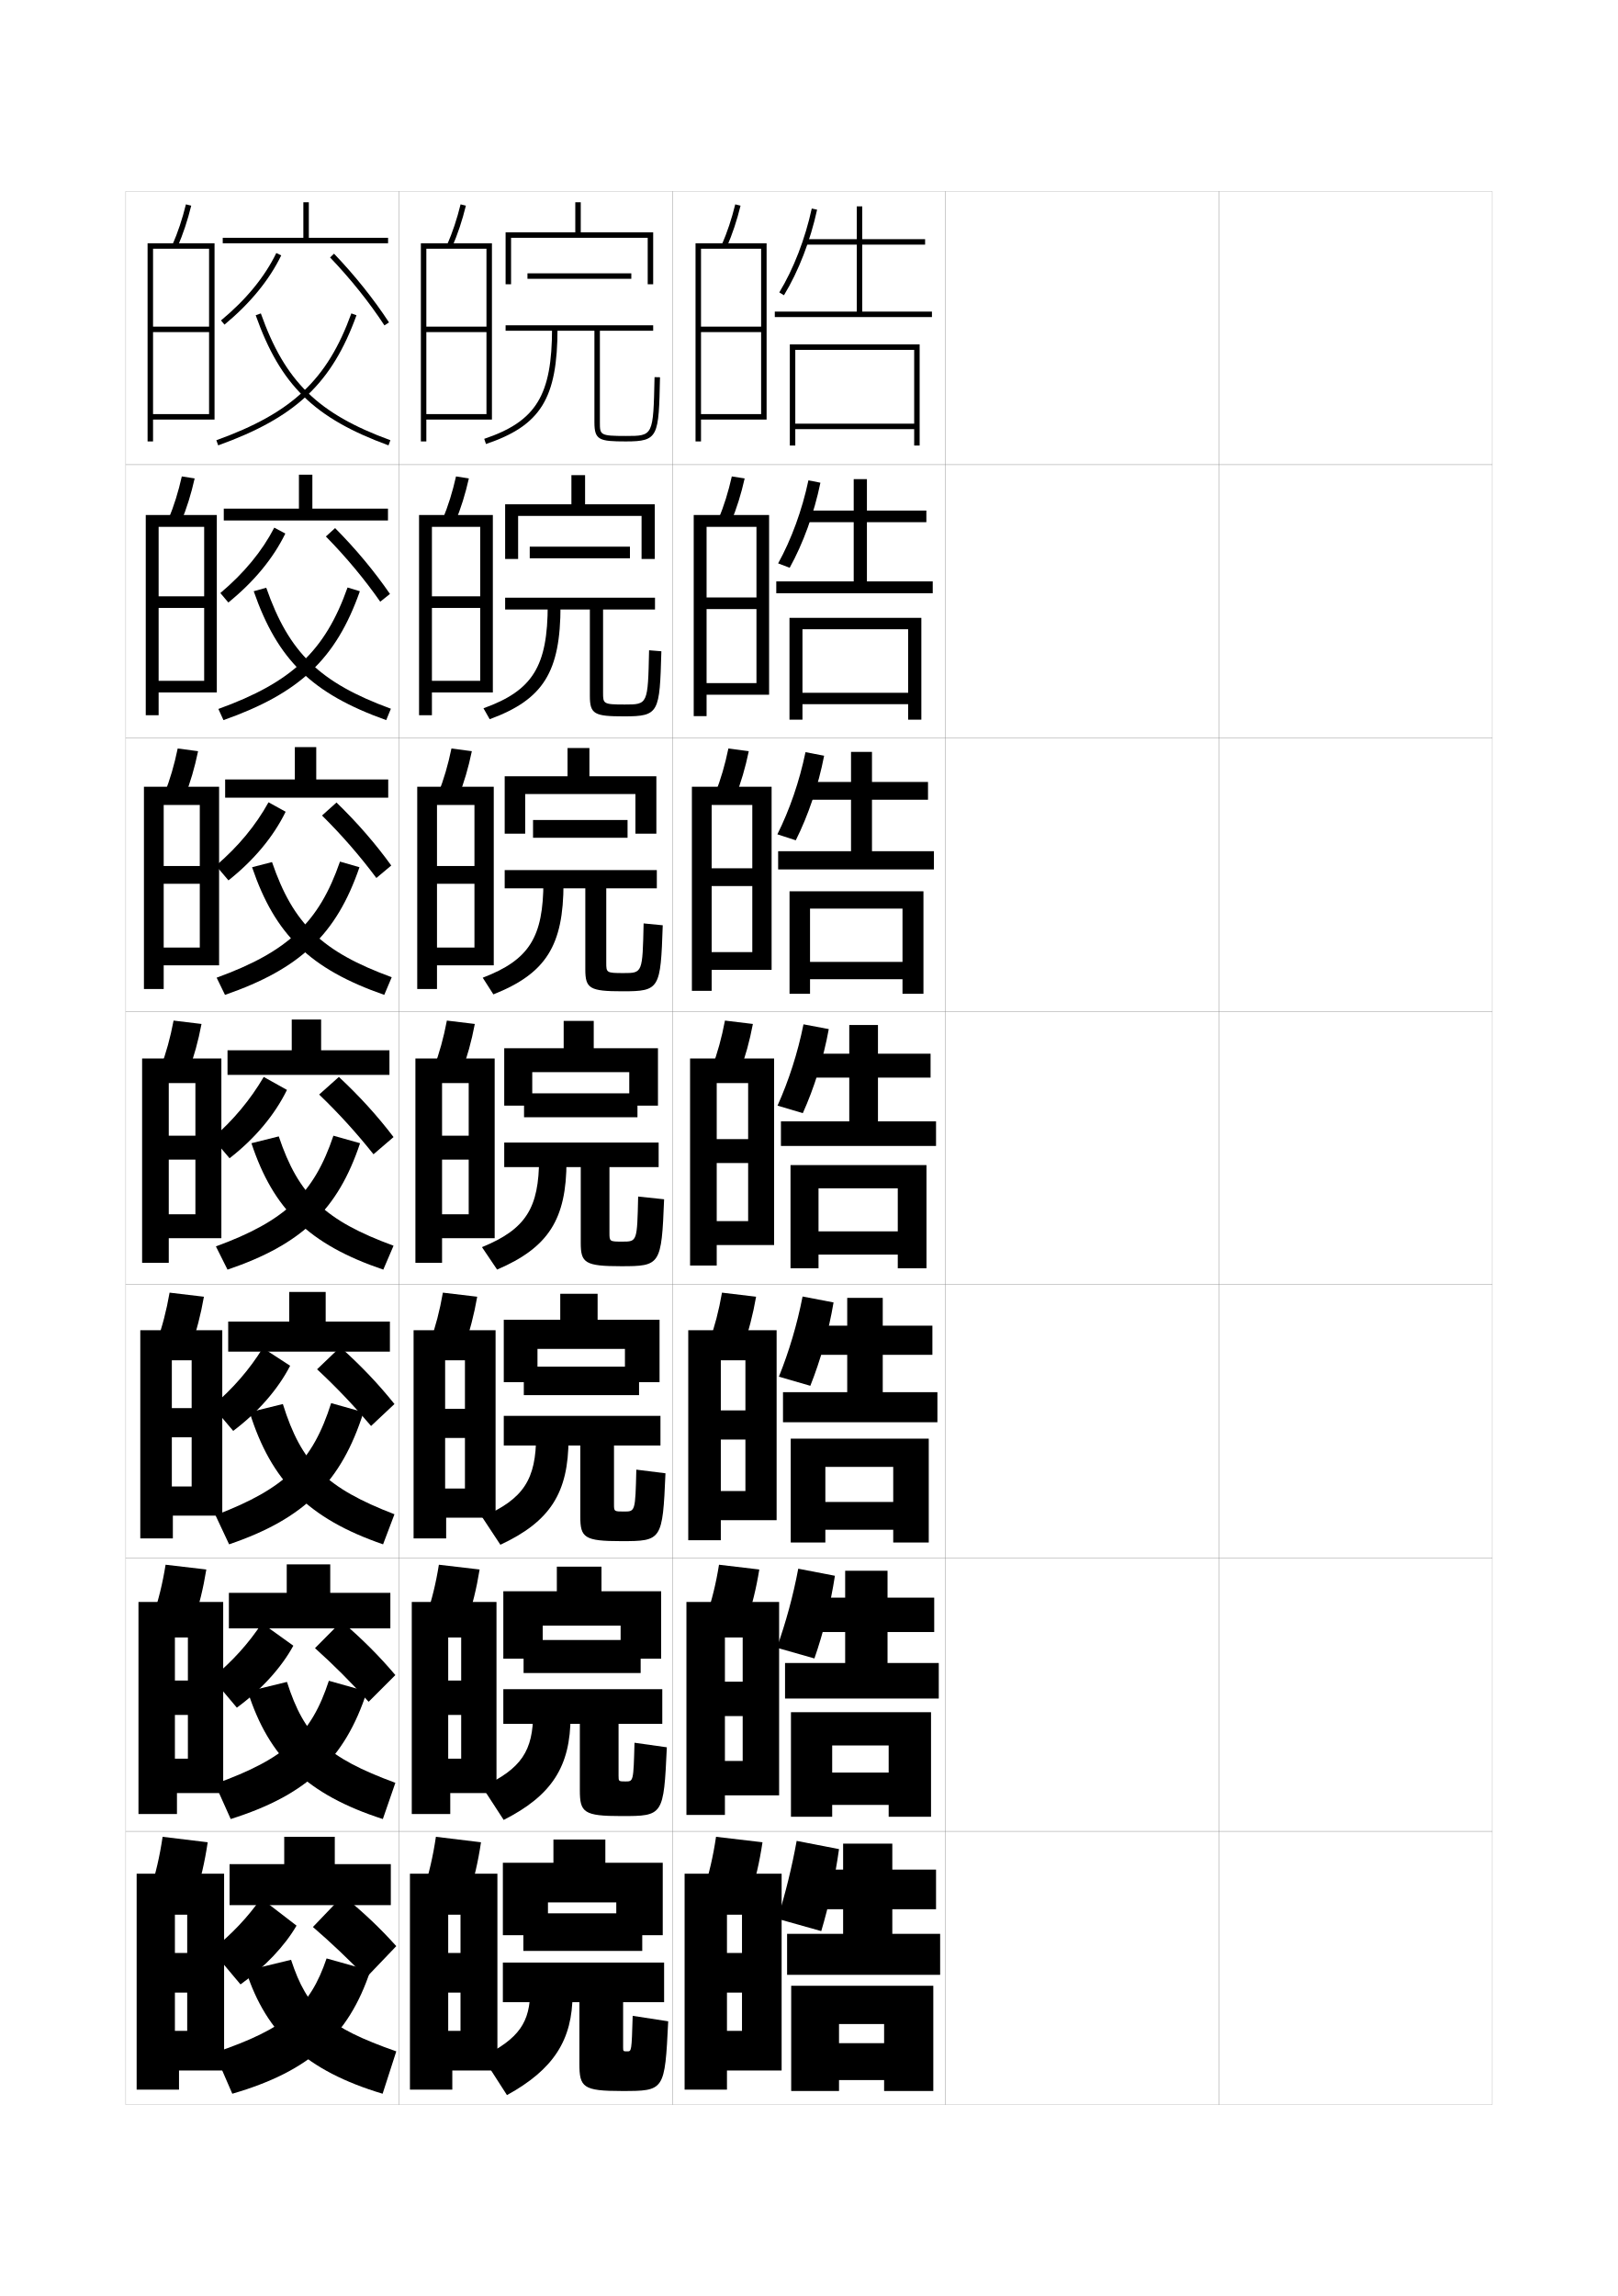
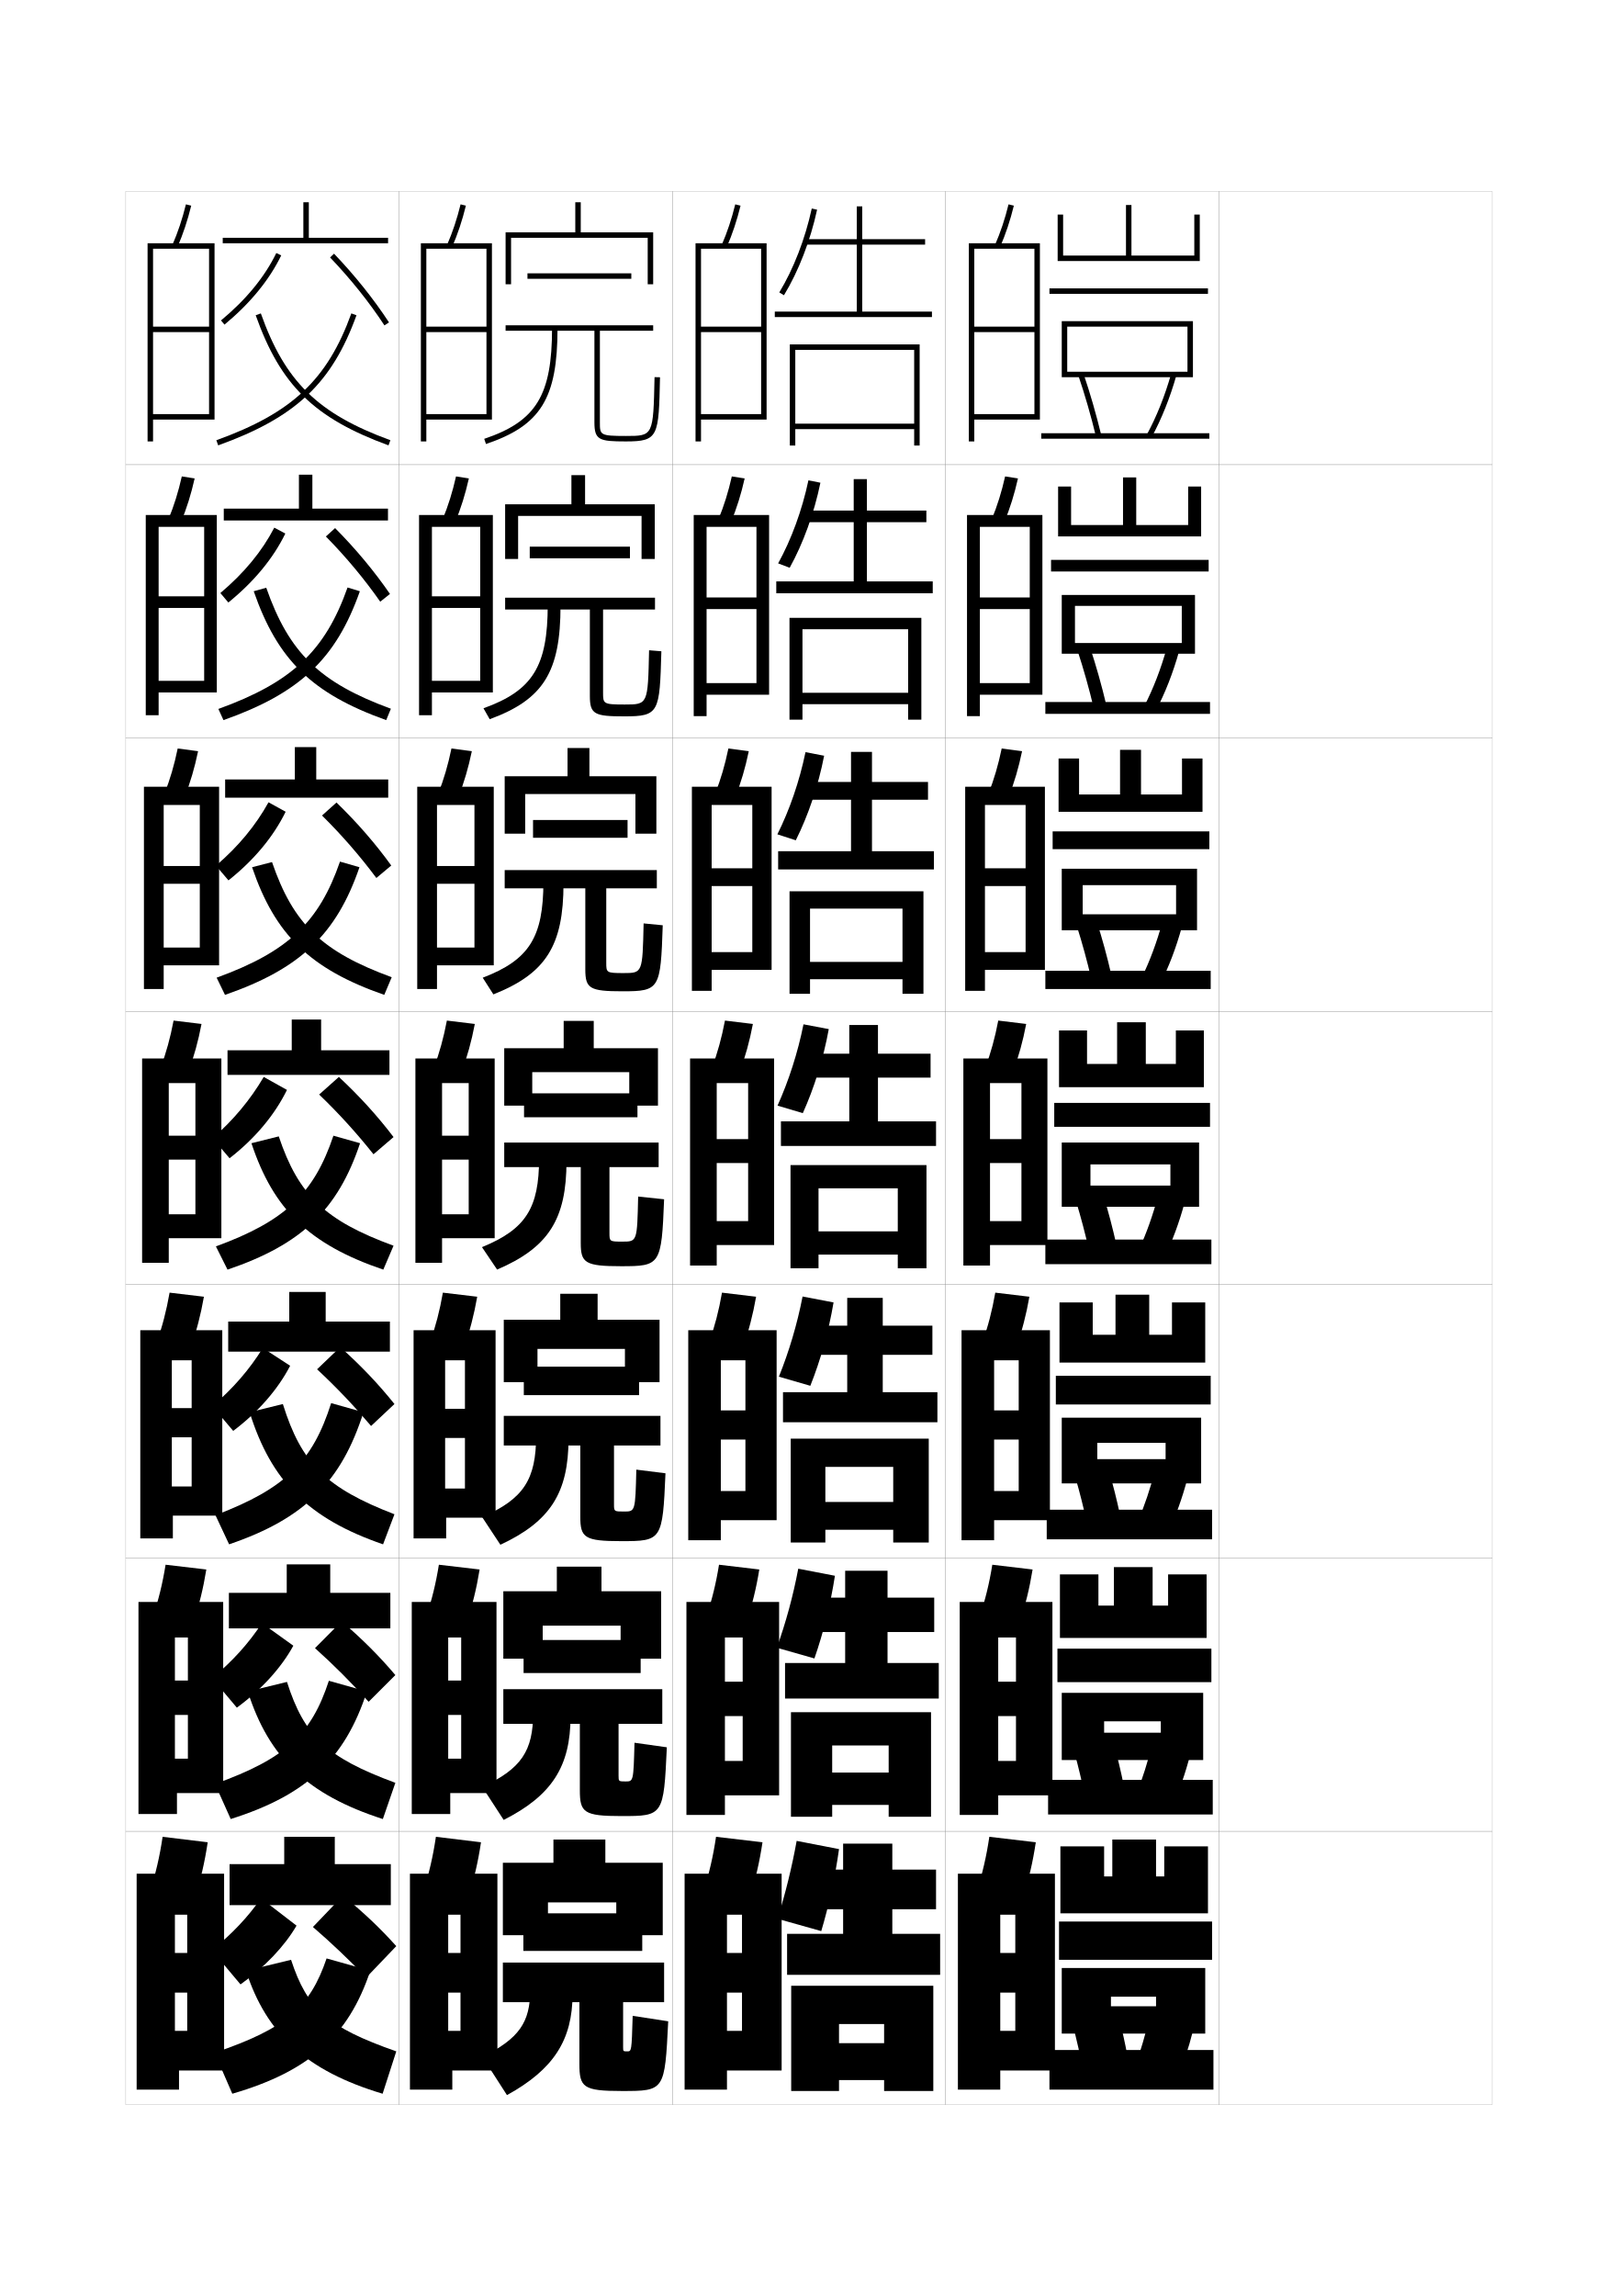
<svg xmlns="http://www.w3.org/2000/svg" version="1.1" id="glyphs" x="0px" y="0px" width="592px" height="840px" viewBox="0 0 592 840" enable-background="new 0 0 592 840" xml:space="preserve">
  <g>
    <rect x="46" y="70" fill="none" stroke="#999999" stroke-width="0.1" width="100" height="100" />
    <rect x="46" y="170" fill="none" stroke="#999999" stroke-width="0.1" width="100" height="100" />
    <rect x="46" y="270" fill="none" stroke="#999999" stroke-width="0.1" width="100" height="100" />
    <rect x="46" y="370" fill="none" stroke="#999999" stroke-width="0.1" width="100" height="100" />
    <rect x="46" y="470" fill="none" stroke="#999999" stroke-width="0.1" width="100" height="100" />
    <rect x="46" y="570" fill="none" stroke="#999999" stroke-width="0.1" width="100" height="100" />
    <rect x="46" y="670" fill="none" stroke="#999999" stroke-width="0.1" width="100" height="100" />
    <rect x="146" y="70" fill="none" stroke="#999999" stroke-width="0.1" width="100" height="100" />
    <rect x="146" y="170" fill="none" stroke="#999999" stroke-width="0.1" width="100" height="100" />
    <rect x="146" y="270" fill="none" stroke="#999999" stroke-width="0.1" width="100" height="100" />
    <rect x="146" y="370" fill="none" stroke="#999999" stroke-width="0.1" width="100" height="100" />
    <rect x="146" y="470" fill="none" stroke="#999999" stroke-width="0.1" width="100" height="100" />
    <rect x="146" y="570" fill="none" stroke="#999999" stroke-width="0.1" width="100" height="100" />
    <rect x="146" y="670" fill="none" stroke="#999999" stroke-width="0.1" width="100" height="100" />
    <rect x="246" y="70" fill="none" stroke="#999999" stroke-width="0.1" width="100" height="100" />
    <rect x="246" y="170" fill="none" stroke="#999999" stroke-width="0.1" width="100" height="100" />
    <rect x="246" y="270" fill="none" stroke="#999999" stroke-width="0.1" width="100" height="100" />
    <rect x="246" y="370" fill="none" stroke="#999999" stroke-width="0.1" width="100" height="100" />
    <rect x="246" y="470" fill="none" stroke="#999999" stroke-width="0.1" width="100" height="100" />
    <rect x="246" y="570" fill="none" stroke="#999999" stroke-width="0.1" width="100" height="100" />
    <rect x="246" y="670" fill="none" stroke="#999999" stroke-width="0.1" width="100" height="100" />
    <rect x="346" y="70" fill="none" stroke="#999999" stroke-width="0.1" width="100" height="100" />
    <rect x="346" y="170" fill="none" stroke="#999999" stroke-width="0.1" width="100" height="100" />
    <rect x="346" y="270" fill="none" stroke="#999999" stroke-width="0.1" width="100" height="100" />
    <rect x="346" y="370" fill="none" stroke="#999999" stroke-width="0.1" width="100" height="100" />
    <rect x="346" y="470" fill="none" stroke="#999999" stroke-width="0.1" width="100" height="100" />
    <rect x="346" y="570" fill="none" stroke="#999999" stroke-width="0.1" width="100" height="100" />
    <rect x="346" y="670" fill="none" stroke="#999999" stroke-width="0.1" width="100" height="100" />
    <rect x="446" y="70" fill="none" stroke="#999999" stroke-width="0.1" width="100" height="100" />
    <rect x="446" y="170" fill="none" stroke="#999999" stroke-width="0.1" width="100" height="100" />
    <rect x="446" y="270" fill="none" stroke="#999999" stroke-width="0.1" width="100" height="100" />
    <rect x="446" y="370" fill="none" stroke="#999999" stroke-width="0.1" width="100" height="100" />
    <rect x="446" y="470" fill="none" stroke="#999999" stroke-width="0.1" width="100" height="100" />
    <rect x="446" y="570" fill="none" stroke="#999999" stroke-width="0.1" width="100" height="100" />
    <rect x="446" y="670" fill="none" stroke="#999999" stroke-width="0.1" width="100" height="100" />
  </g>
  <g>
    <path d="M264.083,89.601l1.834,0.799c2.058-4.727,3.711-9.686,5.054-15.161   l-1.941-0.477C267.713,80.126,266.095,84.979,264.083,89.601z" />
    <polygon points="256.5,151.5 256.5,153.5 280.5,153.5 280.5,89 254.5,89 254.5,161.5 256.5,161.5 256.5,91 278.5,91 278.5,119.5    256.5,119.5 256.5,121.5 278.5,121.5 278.5,151.5  " />
  </g>
  <g>
    <g>
      <path d="M267.514,190.916c2.036-4.923,3.661-10.105,4.961-15.884l-4.702-0.731    c-1.276,5.687-2.874,10.781-4.872,15.616L267.514,190.916z" />
      <polygon points="281.416,254.167 281.416,188.416 253.833,188.416 253.833,262 258.541,262     258.541,192.75 276.792,192.75 276.792,218.583 258.541,218.583 258.541,222.833     276.792,222.833 276.792,249.917 258.541,249.917 258.541,254.167   " />
    </g>
    <g>
      <path d="M269.111,291.433c2.016-5.12,3.611-10.525,4.869-16.607l-7.461-0.984    c-1.236,6.008-2.812,11.343-4.798,16.393L269.111,291.433z" />
      <polygon points="282.333,354.833 282.333,287.833 253.167,287.833 253.167,362.5 260.396,362.5     260.396,294.5 275.271,294.5 275.271,317.667 260.396,317.667 260.396,324.167     275.271,324.167 275.271,348.333 260.396,348.333 260.396,354.833   " />
    </g>
    <g>
      <path d="M270.709,391.949c1.994-5.316,3.561-10.945,4.776-17.33l-10.221-1.238    c-1.196,6.33-2.751,11.905-4.724,17.17L270.709,391.949z" />
      <polygon points="283.25,455.5 283.25,387.25 252.5,387.25 252.5,463 262.25,463 262.25,396.25 273.75,396.25 273.75,416.75     262.25,416.75 262.25,425.5 273.75,425.5 273.75,446.75 262.25,446.75 262.25,455.5   " />
    </g>
    <g>
      <path d="M271.973,492.467c1.974-5.514,3.511-11.365,4.685-18.055l-12.48-1.492    c-1.156,6.652-2.69,12.469-4.649,17.947L271.973,492.467z" />
      <polygon points="284.167,556.166 284.167,486.666 251.833,486.666 251.833,563.5 263.75,563.5     263.75,497.666 272.75,497.666 272.75,516 263.75,516 263.75,526.666 272.75,526.666 272.75,545.5 263.75,545.5     263.75,556.166   " />
    </g>
    <g>
      <path d="M273.236,592.983c1.953-5.711,3.462-11.785,4.592-18.777l-14.74-1.746    c-1.116,6.975-2.629,13.03-4.575,18.724L273.236,592.983z" />
      <polygon points="285.083,656.833 285.083,586.083 251.167,586.083 251.167,664 265.25,664     265.25,599.083 271.75,599.083 271.75,615.25 265.25,615.25 265.25,627.833 271.75,627.833 271.75,644.25     265.25,644.25 265.25,656.833   " />
    </g>
  </g>
  <g>
    <path d="M274.5,693.5c1.933-5.907,3.412-12.205,4.5-19.5l-17-2c-1.075,7.297-2.567,13.593-4.5,19.5   L274.5,693.5z" />
    <polygon points="286,757.5 286,685.5 250.5,685.5 250.5,764.5 266,764.5 266,700.5 271.5,700.5 271.5,714.5 266,714.5 266,729    271.5,729 271.5,743 266,743 266,757.5  " />
  </g>
  <g>
+     <path d="M364.083,89.601l1.834,0.799c2.058-4.727,3.711-9.686,5.054-15.161   l-1.941-0.477C367.713,80.126,366.095,84.979,364.083,89.601z" />
+     <polygon points="356.5,151.5 356.5,153.5 380.5,153.5 380.5,89 354.5,89 354.5,161.5 356.5,161.5 356.5,91 378.5,91 378.5,119.5    356.5,119.5 356.5,121.5 378.5,121.5 378.5,151.5  " />
+   </g>
+   <g>
+     <g>
+       <path d="M367.514,190.916c2.037-4.923,3.661-10.105,4.962-15.884l-4.702-0.731    c-1.275,5.687-2.873,10.781-4.871,15.616L367.514,190.916z" />
+       <polygon points="381.416,254.167 381.416,188.416 353.833,188.416 353.833,262 358.541,262     358.541,192.75 376.791,192.75 376.791,218.583 358.541,218.583 358.541,222.833     376.791,222.833 376.791,249.917 358.541,249.917 358.541,254.167   " />
+     </g>
+     <g>
+       <path d="M369.111,291.433c2.016-5.12,3.611-10.525,4.869-16.607l-7.461-0.984    c-1.236,6.008-2.812,11.343-4.798,16.393L369.111,291.433z" />
+       <polygon points="382.333,354.833 382.333,287.833 353.166,287.833 353.166,362.5 360.396,362.5     360.396,294.5 375.271,294.5 375.271,317.667 360.396,317.667 360.396,324.167     375.271,324.167 375.271,348.333 360.396,348.333 360.396,354.833   " />
+     </g>
+     <g>
+       <path d="M370.709,391.949c1.994-5.316,3.561-10.945,4.776-17.33l-10.221-1.238    c-1.196,6.33-2.751,11.905-4.724,17.17L370.709,391.949z" />
+       <polygon points="383.25,455.5 383.25,387.25 352.5,387.25 352.5,463 362.25,463 362.25,396.25 373.75,396.25 373.75,416.75     362.25,416.75 362.25,425.5 373.75,425.5 373.75,446.75 362.25,446.75 362.25,455.5   " />
+     </g>
+     <g>
+       <path d="M371.973,492.467c1.974-5.514,3.512-11.365,4.684-18.055l-12.48-1.492    c-1.155,6.652-2.689,12.469-4.648,17.947L371.973,492.467z" />
+       <polygon points="384.167,556.166 384.167,486.666 351.833,486.666 351.833,563.5 363.75,563.5     363.75,497.666 372.75,497.666 372.75,516 363.75,516 363.75,526.666 372.75,526.666 372.75,545.5 363.75,545.5     363.75,556.166   " />
+     </g>
+     <g>
+       <path d="M373.236,592.983c1.953-5.711,3.462-11.785,4.592-18.777l-14.74-1.746    c-1.115,6.975-2.629,13.03-4.574,18.724L373.236,592.983z" />
+       <polygon points="385.084,656.833 385.084,586.083 351.166,586.083 351.166,664 365.25,664     365.25,599.083 371.75,599.083 371.75,615.25 365.25,615.25 365.25,627.833 371.75,627.833 371.75,644.25     365.25,644.25 365.25,656.833   " />
+     </g>
+   </g>
+   <g>
+     <path d="M374.5,693.5c1.933-5.907,3.412-12.205,4.5-19.5l-17-2c-1.075,7.297-2.567,13.593-4.5,19.5   L374.5,693.5z" />
+     <polygon points="386,757.5 386,685.5 350.5,685.5 350.5,764.5 366,764.5 366,700.5 371.5,700.5 371.5,714.5 366,714.5 366,729    371.5,729 371.5,743 366,743 366,757.5  " />
+   </g>
+   <g>
    <path d="M307,676.5c-1.422,10.202-3.693,20.604-6.5,30l-16-4.5c2.915-9.367,5.244-18.783,7-28.5   L307,676.5z" />
    <polygon points="344,722.5 344,707.5 326.5,707.5 326.5,698.5 342.5,698.5 342.5,684 326.5,684 326.5,674.5 308.5,674.5 308.5,684    297,684 297,698.5 308.5,698.5 308.5,707.5 288,707.5 288,722.5  " />
    <polygon points="307,740.5 323.5,740.5 323.5,747.5 307,747.5 307,761 323.5,761 323.5,765 341.5,765 341.5,726.5 289.5,726.5    289.5,765 307,765  " />
  </g>
  <g>
    <path d="M305.5,576.5c-1.598,10.399-4.261,20.958-7.5,30.25l-13.75-3.917   c3.295-9.245,5.965-18.956,7.833-28.916L305.5,576.5z" />
    <polygon points="324.75,608.416 324.75,597.083 341.833,597.083 341.833,584.5 324.75,584.5    324.75,574.666 309.25,574.666 309.25,584.5 296.583,584.5 296.583,597.083 309.25,597.083    309.25,608.416 287.25,608.416 287.25,621.416 343.5,621.416 343.5,608.416  " />
    <polygon points="325.166,648.5 304.5,648.5 304.5,660.333 325.166,660.333 325.166,664.667    340.666,664.667 340.666,626.416 289.416,626.416 289.416,664.667 304.5,664.667    304.5,638.583 325.166,638.583  " />
  </g>
  <g>
    <path d="M305,476.5c-1.773,10.598-4.828,21.312-8.5,30.5l-11.5-3.333   c3.676-9.123,6.686-19.13,8.667-29.334L305,476.5z" />
    <polygon points="323,509.333 323,495.667 341.166,495.667 341.166,485 323,485 323,474.833    310,474.833 310,485 296.167,485 296.167,495.667 310,495.667 310,509.333 286.5,509.333    286.5,520.333 343,520.333 343,509.333  " />
    <polygon points="326.834,549.5 302,549.5 302,559.667 326.834,559.667 326.834,564.333    339.834,564.333 339.834,526.333 289.333,526.333 289.333,564.333 302,564.333    302,536.667 326.834,536.667  " />
  </g>
  <g>
    <g>
      <path d="M285.145,106.981l1.711,1.037c5.34-8.802,9.645-19.919,12.121-31.306    l-1.953-0.426C294.592,87.463,290.373,98.363,285.145,106.981z" />
      <polygon points="315.5,114 315.5,89.5 338.5,89.5 338.5,87.5 315.5,87.5 315.5,75.5 313.5,75.5 313.5,87.5 294.5,87.5 294.5,89.5     313.5,89.5 313.5,114 283.5,114 283.5,116 341,116 341,114   " />
      <polygon points="334.5,155 291,155 291,157 334.5,157 334.5,163 336.5,163 336.5,126 289,126 289,163 291,163 291,128 334.5,128       " />
    </g>
    <g>
      <path d="M300.193,176.6c-2.301,11.189-6.32,22.225-11.248,31.121l-4.224-1.608    c4.837-8.746,8.767-19.447,11.085-30.38L300.193,176.6z" />
      <polygon points="317.209,212.708 317.209,191.042 338.959,191.042 338.959,186.792     317.209,186.792 317.209,175.292 312.375,175.292 312.375,186.792 294.708,186.792     294.708,191.042 312.375,191.042 312.375,212.708 284.042,212.708 284.042,217.042     341.292,217.042 341.292,212.708   " />
      <polygon points="332.291,253.458 293.625,253.458 293.625,257.625 332.291,257.625 332.291,263.292     337.125,263.292 337.125,226.042 288.875,226.042 288.875,263.292 293.625,263.292 293.625,230.208     332.291,230.208   " />
    </g>
    <g>
      <path d="M301.552,276.488c-2.126,10.992-5.857,21.945-10.374,30.935l-6.737-2.179    c4.447-8.873,8.087-19.375,10.293-30.065L301.552,276.488z" />
      <polygon points="319.06,311.417 319.06,292.583 339.559,292.583 339.559,286.083     319.06,286.083 319.06,275.083 311.393,275.083 311.393,286.083 295.06,286.083     295.06,292.583 311.393,292.583 311.393,311.417 284.726,311.417 284.726,318.083     341.727,318.083 341.727,311.417   " />
      <polygon points="330.227,351.917 296.393,351.917 296.393,358.25 330.227,358.25     330.227,363.583 337.893,363.583 337.893,326.083 288.893,326.083 288.893,363.583     296.393,363.583 296.393,332.417 330.227,332.417   " />
    </g>
    <g>
      <path d="M303.25,376.5c-1.949,10.795-5.395,21.666-9.5,30.75l-9.25-2.75    c4.057-9,7.406-19.303,9.5-29.75L303.25,376.5z" />
      <polygon points="321.25,410.25 321.25,394.25 340.5,394.25 340.5,385.5 321.25,385.5 321.25,375 310.75,375 310.75,385.5     295.75,385.5 295.75,394.25 310.75,394.25 310.75,410.25 285.75,410.25 285.75,419.25 342.5,419.25 342.5,410.25   " />
      <polygon points="328.5,450.5 299.5,450.5 299.5,459 328.5,459 328.5,464 339,464 339,426.25 289.25,426.25 289.25,464 299.5,464     299.5,434.75 328.5,434.75   " />
    </g>
  </g>
  <g>
    <polygon points="212.5,85 212.5,74 210.5,74 210.5,85 185,85 185,104 187,104 187,87 237,87 237,104 239,104 239,85  " />
    <rect x="193" y="100" width="38" height="2" />
    <path d="M239.5,137.979C239.036,159.5,239.036,159.5,229,159.5c-9.5,0-9.5-0.378-9.5-5V121H239v-2h-54v2h32.5v33.5   c0,6.481,1.737,7,11.5,7c11.993,0,12.031-1.773,12.5-23.479L239.5,137.979z" />
    <path d="M177.82,162.447l-0.641-1.895C196.201,154.125,202,144.649,202,120h2   C204,145.749,197.883,155.667,177.82,162.447z" />
  </g>
  <g>
    <polygon points="214.083,184.5 214.083,173.833 209.083,173.833 209.083,184.5 184.833,184.5    184.833,204.499 189.583,204.499 189.583,188.75 234.75,188.75 234.75,204.499 239.583,204.499    239.583,184.5  " />
    <rect x="193.833" y="200" width="36.667" height="4.25" />
    <path d="M237.5,237.905c-0.43,19.839-0.437,19.844-8.917,19.844   c-7.907,0-7.917-0.265-7.917-4.417V223h19v-4.334h-54.833V223h31v31.583   c0,6.744,1.671,7.5,12.583,7.5c12.793,0,12.957-1.311,13.583-23.815L237.5,237.905z" />
    <path d="M200.417,221.25l4.679,0.333c0,24.275-6.273,34.333-25.918,41.541L176.905,259.125   C194.935,252.65,200.417,243.763,200.417,221.25z" />
  </g>
  <g>
    <polygon points="215.667,284 215.667,273.667 207.667,273.667 207.667,284 184.667,284    184.667,305 192.167,305 192.167,290.5 232.5,290.5 232.5,305 240.167,305    240.167,284  " />
    <rect x="195.042" y="300" width="34.583" height="6.5" />
    <path d="M235.5,337.833C235.104,355.99,235.091,356,228.167,356   c-6.314,0-6.333-0.152-6.333-3.833V325h18.5v-6.667h-55.667V325h29.5v29.667   c0,7.007,1.604,8,13.667,8c13.593,0,13.882-0.848,14.667-24.152L235.5,337.833z" />
    <path d="M198.833,322.5l7.358,0.667c0,22.8-6.429,32.999-25.656,40.635l-3.904-6.104   C193.668,351.175,198.833,342.876,198.833,322.5z" />
  </g>
  <g>
    <g>
      <polygon points="217.25,383.5 217.25,373.5 206.25,373.5 206.25,383.5 184.5,383.5 184.5,404.5 194.75,404.5 194.75,392.25     230.25,392.25 230.25,404.5 240.75,404.5 240.75,383.5   " />
      <rect x="191.75" y="400" width="41.5" height="8.75" />
      <path d="M233.5,437.761C233.138,454.235,233.118,454.25,227.75,454.25c-4.722,0-4.75-0.039-4.75-3.25v-24    h18v-9h-56.5v9h28v27.75c0,7.27,1.537,8.5,14.75,8.5c14.393,0,14.807-0.385,15.75-24.489    L233.5,437.761z" />
      <path d="M197.25,423.75c0,18.24-4.848,25.95-20.893,32.521l5.535,8.209    c18.811-8.065,25.395-18.403,25.395-39.729L197.25,423.75z" />
    </g>
    <g>
      <polygon points="218.666,482.833 218.666,473.333 205,473.333 205,482.833 184.333,482.833     184.333,505.666 196.666,505.666 196.666,493.5 228.667,493.5 228.667,505.666     241.333,505.666 241.333,482.833   " />
      <rect x="191.666" y="500" width="42.167" height="10.416" />
      <path d="M232.833,537.674C232.462,552.983,232.445,553,228.333,553    c-3.636,0-3.667-0.034-3.667-2.667v-21.5h17V518h-57.333v10.833h28v26c0,7.728,1.468,9,15,9    c14.836,0,15.119-0.265,16.167-24.826L232.833,537.674z" />
      <path d="M196.167,525.166c0,16.111-4.57,23.234-19.762,29.848l6.69,10.139    c18.212-8.497,24.93-18.976,24.93-38.819L196.167,525.166z" />
    </g>
    <g>
      <polygon points="220.083,582.166 220.083,573.167 203.75,573.167 203.75,582.166     184.167,582.166 184.167,606.834 198.583,606.834 198.583,594.75 227.083,594.75     227.083,606.834 241.917,606.834 241.917,582.166   " />
      <rect x="191.583" y="600" width="42.834" height="12.083" />
      <path d="M232.167,637.587C231.787,651.732,231.771,651.75,228.917,651.75    c-2.552,0-2.583-0.029-2.583-2.084v-19h16V618h-58.167v12.666h28v24.25    c0,8.187,1.399,9.501,15.25,9.501c15.279,0,15.43-0.146,16.583-25.163    L232.167,637.587z" />
      <path d="M195.083,626.583c0,13.982-4.292,20.518-18.631,27.174l7.846,12.069    c17.614-8.93,24.465-19.548,24.465-37.91L195.083,626.583z" />
    </g>
    <g>
      <polygon points="225.5,696 225.5,708 242.5,708 242.5,681.5 221.5,681.5 221.5,673 202.5,673 202.5,681.5 184,681.5 184,708     200.5,708 200.5,696   " />
      <rect x="191.5" y="700" width="43.5" height="13.75" />
      <path d="M212,732.5V755c0,8.645,1.33,10,15.5,10c15.723,0,15.742-0.024,17-25.5l-13-2    c-0.389,12.98-0.401,13-2,13c-1.466,0-1.5-0.023-1.5-1.5v-16.5h15V718h-59v14.5H212z" />
      <path d="M194,728c0,11.853-4.015,17.801-17.5,24.5l9,14c17.017-9.362,24-20.12,24-37L194,728z" />
    </g>
  </g>
  <g>
    <path d="M168.529,74.762l1.941,0.477c-1.343,5.476-2.996,10.435-5.054,15.161   l-1.834-0.799C165.595,84.979,167.213,80.126,168.529,74.762z" />
    <polygon points="156,151.5 178,151.5 178,121.5 156,121.5 156,119.5 178,119.5 178,91 156,91 156,89 180,89 180,153.5 156,153.5    156,161.5 154,161.5 154,89 156,89  " />
  </g>
  <g>
    <g>
      <path d="M166.598,190.916l-4.612-0.999c1.999-4.835,3.596-9.93,4.872-15.616    l4.701,0.731C170.258,180.811,168.634,185.993,166.598,190.916z" />
      <polygon points="158.042,188.416 158.042,249.083 175.708,249.083 175.708,222.417     158.042,222.417 158.042,218.167 175.708,218.167 175.708,192.75 158.042,192.75     158.042,188.416 180.333,188.416 180.333,253.333 158.042,253.333 158.042,261.667     153.333,261.667 153.333,188.416   " />
    </g>
    <g>
      <path d="M167.778,291.433l-7.39-1.199c1.986-5.05,3.562-10.385,4.798-16.393    l7.461,0.984C171.389,280.907,169.793,286.312,167.778,291.433z" />
      <polygon points="159.896,287.833 159.896,346.667 173.604,346.667 173.604,323.333     159.896,323.333 159.896,316.833 173.604,316.833 173.604,294.5 159.896,294.5     159.896,287.833 180.667,287.833 180.667,353.167 159.896,353.167 159.896,361.833     152.667,361.833 152.667,287.833   " />
    </g>
    <g>
      <path d="M168.959,391.949c1.994-5.316,3.561-10.945,4.776-17.33l-10.221-1.238    c-1.196,6.33-2.751,11.905-4.724,17.17L168.959,391.949z" />
      <polygon points="161.75,387.25 152,387.25 152,462 161.75,462 161.75,453 181,453 181,387.25 161.75,387.25 161.75,396.25     171.5,396.25 171.5,415.5 161.75,415.5 161.75,424.25 171.5,424.25 171.5,444.25 161.75,444.25   " />
    </g>
  </g>
  <g>
    <path d="M157.402,490.867c1.959-5.479,3.493-11.295,4.649-17.946l12.564,1.491   c-1.173,6.688-2.71,12.541-4.685,18.054L157.402,490.867z" />
    <polygon points="162.875,544.583 170.125,544.583 170.125,526.084 162.875,526.084 162.875,515.416    170.125,515.416 170.125,497.667 162.875,497.667 162.875,486.667 181.333,486.667 181.333,555.25    163.25,555.25 163.25,562.834 151.333,562.834 151.333,486.667 162.875,486.667  " />
  </g>
  <g>
    <path d="M156.014,591.184c1.946-5.693,3.459-11.749,4.574-18.723l14.907,1.745   c-1.131,6.991-2.639,13.066-4.592,18.776L156.014,591.184z" />
    <polygon points="164,643.416 168.75,643.416 168.75,627.417 164,627.417 164,614.833 168.75,614.833    168.75,599.084 164,599.084 164,586.084 181.667,586.084 181.667,656 164.75,656 164.75,663.667    150.667,663.667 150.667,586.084 164,586.084  " />
  </g>
  <g>
    <path d="M155,691.5c1.933-5.907,3.425-12.203,4.5-19.5l16.5,2c-1.088,7.295-2.567,13.593-4.5,19.5   L155,691.5z" />
    <polygon points="164,743 168.5,743 168.5,729 164,729 164,714.5 168.5,714.5 168.5,700.5 164,700.5 164,685.5 182,685.5 182,757.5    165.5,757.5 165.5,764.5 150,764.5 150,685.5 164,685.5  " />
  </g>
  <g>
    <path d="M55,691.5c1.933-5.907,3.425-12.203,4.5-19.5l16.5,2c-1.088,7.295-2.567,13.593-4.5,19.5   L55,691.5z" />
    <polygon points="64,743 68.5,743 68.5,729 64,729 64,714.5 68.5,714.5 68.5,700.5 64,700.5 64,685.5 82,685.5 82,757.5 65.5,757.5    65.5,764.5 50,764.5 50,685.5 64,685.5  " />
  </g>
  <g>
    <g>
      <path d="M70.902,592.982l-14.889-1.799c1.946-5.693,3.459-11.749,4.574-18.724    l14.907,1.746C74.364,581.197,72.856,587.272,70.902,592.982z" />
      <polygon points="64,586.083 64,643.416 68.75,643.416 68.75,627.416     64,627.416 64,614.833 68.75,614.833 68.75,599.083 64,599.083     64,586.083 81.666,586.083 81.666,656 64.75,656 64.75,663.666 50.667,663.666     50.667,586.083   " />
    </g>
    <g>
      <path d="M69.931,492.466l-12.528-1.599c1.959-5.479,3.493-11.295,4.648-17.947    l12.563,1.492C73.442,481.101,71.904,486.953,69.931,492.466z" />
      <polygon points="62.875,486.666 62.875,543.833 70.125,543.833 70.125,525.833 62.875,525.833     62.875,515.166 70.125,515.166 70.125,497.666 62.875,497.666 62.875,486.666 81.333,486.666     81.333,554.5 63.25,554.5 63.25,562.833 51.333,562.833 51.333,486.666   " />
    </g>
    <g>
      <path d="M68.959,391.949c1.994-5.316,3.561-10.945,4.775-17.33l-10.221-1.238    c-1.195,6.33-2.75,11.905-4.723,17.17L68.959,391.949z" />
      <polygon points="61.75,387.25 52,387.25 52,462 61.75,462 61.75,453 81,453 81,387.25 61.75,387.25 61.75,396.25 71.5,396.25     71.5,415.5 61.75,415.5 61.75,424.25 71.5,424.25 71.5,444.25 61.75,444.25   " />
    </g>
    <g>
      <path d="M65.019,273.841l7.46,0.985c-1.257,6.082-2.853,11.487-4.868,16.607    l-7.39-1.199C62.208,285.184,63.783,279.849,65.019,273.841z" />
      <polygon points="59.896,346.667 73.104,346.667 73.104,323.333 59.896,323.333     59.896,316.833 73.104,316.833 73.104,294.5 59.896,294.5 59.896,287.833     80.167,287.833 80.167,353.167 59.896,353.167 59.896,361.833 52.667,361.833     52.667,287.833 59.896,287.833   " />
    </g>
    <g>
      <path d="M66.524,174.301l4.701,0.731c-1.3,5.778-2.924,10.961-4.961,15.884    l-4.612-0.999C63.651,185.082,65.248,179.987,66.524,174.301z" />
      <polygon points="58.042,249.083 74.708,249.083 74.708,222.417 58.042,222.417     58.042,218.167 74.708,218.167 74.708,192.75 58.042,192.75 58.042,188.417     79.333,188.417 79.333,253.333 58.042,253.333 58.042,261.667 53.333,261.667     53.333,188.417 58.042,188.417   " />
    </g>
  </g>
  <g>
    <path d="M68.029,74.762l1.941,0.477c-1.343,5.476-2.996,10.435-5.054,15.161   l-1.834-0.799C65.095,84.979,66.713,80.126,68.029,74.762z" />
    <polygon points="56,151.5 76.5,151.5 76.5,121.5 56,121.5 56,119.5 76.5,119.5 76.5,91 56,91 56,89 78.5,89 78.5,153.5 56,153.5    56,161.5 54,161.5 54,89 56,89  " />
  </g>
  <g>
    <g>
      <rect x="104" y="672" width="18.5" height="13" />
      <rect x="84" y="682" width="59" height="15" />
      <path d="M108.5,704.5c-4.307,7.438-11.643,15.213-20.5,21.5l-10.5-12.5    c7.305-5.846,13.243-12.155,18-19L108.5,704.5z" />
      <path d="M114.5,705c6.867,5.937,12.837,11.608,19.5,18.5l11-11.5    c-5.932-6.603-11.628-12.007-19.5-18.5L114.5,705z" />
      <path d="M78.5,751l6.5,15c28.134-8.187,42.512-21.06,50.5-45l-16-4.5    C113.416,734.377,104.656,742.147,78.5,751z" />
      <path d="M145,750.5l-5,15.5c-27.795-8.336-42.477-21.753-50-45l16.5-4    C112.412,735.025,119.83,741.66,145,750.5z" />
    </g>
    <g>
      <rect x="104.917" y="572.334" width="15.917" height="13.083" />
      <rect x="83.75" y="582.75" width="59.083" height="13" />
      <path d="M107.333,602.083c-4.375,8.019-11.654,16.062-20.667,22.667l-9.073-10.77    c7.424-6.135,13.418-12.778,18.24-20.146L107.333,602.083z" />
      <path d="M115.259,602.98c6.975,6.256,13.16,12.475,19.629,19.619l9.778-9.767    C138.797,605.912,132.826,599.9,125,593.166L115.259,602.98z" />
      <path d="M78.667,652.667l5.75,12.833c27.817-8.773,41.805-21.955,49.833-46.667    l-13.917-3.916C113.921,634.49,104.596,643.365,78.667,652.667z" />
      <path d="M144.667,652.25l-4.583,13.25c-27.611-8.889-41.722-22.471-49.417-46.667L105,615.334    C111.361,635.242,119.573,643.006,144.667,652.25z" />
    </g>
    <g>
      <rect x="105.833" y="472.667" width="13.334" height="13.167" />
      <rect x="83.5" y="483.5" width="59.167" height="11" />
      <path d="M106.167,499.666C101.724,508.266,94.502,516.577,85.333,523.5l-7.646-9.039    c7.543-6.424,13.594-13.401,18.48-21.294L106.167,499.666z" />
      <path d="M116.019,500.961c7.082,6.574,13.482,13.34,19.758,20.737l8.557-8.032    c-5.808-7.238-12.054-13.857-19.833-20.833L116.019,500.961z" />
      <path d="M78.833,554.334l5,10.666C111.334,555.639,124.932,542.149,133,516.666    l-11.833-3.332C114.426,534.604,104.535,544.584,78.833,554.334z" />
      <path d="M144.333,554l-4.166,11c-27.427-9.441-40.968-23.188-48.833-48.334L103.5,513.667    C110.311,535.459,119.316,544.351,144.333,554z" />
    </g>
  </g>
  <g>
    <g>
      <rect x="106.75" y="373" width="10.75" height="13.25" />
      <rect x="83.25" y="384.25" width="59.25" height="9" />
      <path d="M105,398.75c-4.511,9.179-11.676,17.759-21,25l-6.22-7.31    C85.441,409.729,91.549,402.417,96.5,394L105,398.75z" />
      <path d="M116.777,400.441c7.189,6.894,13.806,14.205,19.887,21.855L144,416    c-5.746-7.557-12.267-14.784-20-22L116.777,400.441z" />
      <path d="M79,456l4.25,8.5c27.185-9.223,40.393-21.974,48.5-46.25L122,415.5    C114.931,436.521,104.475,446.694,79,456z" />
      <path d="M144,455.75l-3.75,8.75c-27.242-9.262-40.214-22.105-48.25-46.25l10-2.5    C109.26,437.399,119.059,446.593,144,455.75z" />
    </g>
    <g>
      <rect x="107.883" y="273.333" width="7.834" height="13.5" />
      <rect x="82.383" y="285.167" width="59.667" height="6.666" />
      <path d="M83.596,322.09l-4.571-5.386c8.171-7.014,14.512-14.654,19.226-23.182    l6.267,3.457C100.055,306.101,92.95,314.662,83.596,322.09z" />
      <path d="M137.714,321.213c-5.887-7.903-12.59-15.642-19.887-22.855l5.297-4.755    c7.688,7.457,14.353,15.174,20.038,23.048L137.714,321.213z" />
      <path d="M82.329,363.98l-3.059-6.294c26.209-9.526,37.488-20.356,45.133-42.467    l7.127,2.061C123.115,341.779,109.896,354.432,82.329,363.98z" />
      <path d="M140.602,363.979c-27.238-9.502-39.974-22.069-48.366-46.701l7.295-1.89    c7.796,22.748,18.316,32.779,43.801,42.132L140.602,363.979z" />
    </g>
    <g>
      <rect x="109.38" y="173.667" width="4.917" height="13.75" />
      <rect x="81.88" y="186.083" width="60.083" height="4.333" />
      <path d="M83.555,220.43l-2.923-3.463c8.681-7.315,15.256-15.285,19.731-23.924    l4.033,2.164C99.984,204.273,92.939,212.816,83.555,220.43z" />
      <path d="M139.127,220.13c-5.691-8.155-12.481-16.322-19.887-23.855l3.372-3.069    c7.641,7.698,14.451,15.904,20.075,24.096L139.127,220.13z" />
      <path d="M81.772,263.46l-1.868-4.087c26.944-9.746,39.047-21.232,47.266-44.434    l4.504,1.371C122.952,241.031,109.722,253.585,81.772,263.46z" />
      <path d="M141.316,263.459c-27.233-9.743-39.732-22.032-48.481-47.152l4.59-1.28    c8.332,23.846,19.573,34.716,45.602,44.264L141.316,263.459z" />
    </g>
  </g>
  <g>
    <rect x="111" y="74" width="2" height="14" />
    <rect x="81.5" y="87" width="60.5" height="2" />
    <path d="M82.138,118.77l-1.275-1.539c9.191-7.617,16-15.916,20.237-24.666   l1.801,0.871C98.537,102.445,91.552,110.97,82.138,118.77z" />
    <path d="M140.663,119.047c-5.497-8.408-12.373-17.003-19.886-24.855l1.445-1.383   c7.596,7.939,14.551,16.635,20.114,25.145L140.663,119.047z" />
    <path d="M79.839,162.94l-0.678-1.881c27.679-9.967,40.605-22.109,49.398-46.4   l1.881,0.682C121.411,140.283,108.17,152.739,79.839,162.94z" />
    <path d="M142.155,162.938c-27.23-9.984-39.493-21.996-48.598-47.604l1.885-0.67   c8.868,24.945,20.83,36.653,47.402,46.396L142.155,162.938z" />
  </g>
+   <g>
+     <polygon points="442,700 442,675.5 426,675.5 426,686.5 423,686.5 423,673 407,673 407,686.5 404,686.5 404,675.5 388,675.5    388,700  " />
+     <rect x="387.5" y="703" width="56" height="14" />
+     <polygon points="441,744 441,720 388.5,720 388.5,744 406.5,744 406.5,730.5 423,730.5 423,734 406.5,734 406.5,744  " />
+     <path d="M412.5,752l-16.5,4c-0.863-4.454-1.908-9.159-3-13.5l16.5-4   C410.649,742.911,411.66,747.446,412.5,752z" />
+     <path d="M430.5,761l-15-5.5c1.783-4.993,3.534-10.882,5-17l16,4.5   C434.893,749.449,432.793,755.692,430.5,761z" />
+     <rect x="384" y="750" width="60" height="14.5" />
+   </g>
+   <g>
+     <g>
+       <polygon points="427.416,576 427.416,587.416 421.75,587.416 421.75,573.333 407.583,573.333     407.583,587.416 401.916,587.416 401.916,576 387.833,576 387.833,599.25 441.5,599.25 441.5,576       " />
+       <rect x="386.916" y="603.166" width="56.334" height="12.25" />
+       <polygon points="440.25,643.916 404,643.916 404,633.916 424.75,633.916 424.75,629.75 404,629.75     404,643.916 388.5,643.916 388.5,619.333 440.25,619.333   " />
+       <path d="M396.838,656.539c-1.025-4.979-2.27-10.191-3.579-14.986l14.315-3.439    c1.36,4.861,2.579,9.942,3.588,15.014L396.838,656.539z" />
+       <path d="M428.979,660.746l-13.043-4.742c2.083-5.26,4.042-11.418,5.653-17.883    l13.903,3.841C433.758,648.727,431.499,655.203,428.979,660.746z" />
+       <rect x="383.5" y="651.166" width="60.25" height="12.667" />
+     </g>
+     <g>
+       <polygon points="428.833,476.5 428.833,488.333 420.5,488.333 420.5,473.666 408.166,473.666     408.166,488.333 399.833,488.333 399.833,476.5 387.666,476.5 387.666,498.5 441,498.5 441,476.5       " />
+       <rect x="386.333" y="503.333" width="56.667" height="10.5" />
+       <polygon points="439.5,542.708 401.5,542.708 401.5,533.833 426.5,533.833 426.5,527.875 401.5,527.875     401.5,542.708 388.5,542.708 388.5,518.666 439.5,518.666   " />
+       <path d="M397.676,557.078c-1.188-5.504-2.631-11.224-4.158-16.472l12.131-2.88    c1.572,5.312,2.998,10.939,4.176,16.528L397.676,557.078z" />
+       <path d="M427.459,560.492l-11.086-3.984c2.383-5.526,4.55-11.953,6.307-18.766    l11.807,3.182C432.623,548.005,430.205,554.714,427.459,560.492z" />
+       <rect x="383" y="552.333" width="60.5" height="10.833" />
+     </g>
+     <g>
+       <polygon points="430.25,377 430.25,389.25 419.25,389.25 419.25,374 408.75,374 408.75,389.25 397.75,389.25 397.75,377     387.5,377 387.5,397.75 440.5,397.75 440.5,377   " />
+       <rect x="385.75" y="403.5" width="57" height="8.75" />
+       <polygon points="438.75,441.5 399,441.5 399,433.75 428.25,433.75 428.25,426 399,426 399,441.5 388.5,441.5 388.5,418     438.75,418   " />
+       <path d="M398.514,457.617c-1.35-6.029-2.992-12.256-4.737-17.957l9.947-2.32    c1.783,5.762,3.417,11.936,4.763,18.043L398.514,457.617z" />
+       <path d="M425.939,460.238l-9.129-3.227c2.682-5.793,5.057-12.488,6.959-19.648    l9.711,2.523C431.489,447.283,428.911,454.225,425.939,460.238z" />
+       <rect x="382.5" y="453.5" width="60.75" height="9" />
+     </g>
+     <g>
+       <polygon points="432.5,277.5 432.5,290.667 417.5,290.667 417.5,274.333 409.833,274.333     409.833,290.667 394.834,290.667 394.834,277.5 387.334,277.5 387.334,297 440,297 440,277.5   " />
+       <rect x="385.166" y="304.167" width="57.334" height="6.5" />
+       <polygon points="438,340.333 396.167,340.333 396.167,334.5 430.333,334.5 430.333,323.833     396.167,323.833 396.167,340.333 388.5,340.333 388.5,317.833 438,317.833   " />
+       <path d="M399.352,358.323c-1.512-6.554-3.354-13.289-5.316-19.443l7.264-1.761    c1.994,6.212,3.836,12.932,5.35,19.557L399.352,358.323z" />
+       <path d="M424.42,360.151l-6.672-2.47c2.98-6.059,5.564-13.023,7.611-20.531    l7.115,1.865C430.355,346.728,427.617,353.902,424.42,360.151z" />
+       <rect x="382.5" y="355.167" width="60.5" height="6.667" />
+     </g>
+     <g>
+       <polygon points="434.75,178 434.75,192.083 415.75,192.083 415.75,174.667 410.916,174.667     410.916,192.083 391.917,192.083 391.917,178 387.167,178 387.167,196.25 439.5,196.25 439.5,178       " />
+       <rect x="384.583" y="204.833" width="57.667" height="4.25" />
+       <polygon points="437.25,239.167 393.334,239.167 393.334,235.25 432.416,235.25 432.416,221.667     393.334,221.667 393.334,239.167 388.5,239.167 388.5,217.667 437.25,217.667   " />
+       <path d="M400.189,259.029c-1.675-7.079-3.715-14.321-5.896-20.929l4.579-1.201    c2.205,6.663,4.255,13.928,5.938,21.071L400.189,259.029z" />
+       <path d="M422.899,260.064l-4.215-1.712c3.28-6.326,6.072-13.558,8.264-21.414    l4.52,1.206C429.221,246.173,426.324,253.579,422.899,260.064z" />
+       <rect x="382.5" y="256.833" width="60.25" height="4.334" />
+     </g>
+   </g>
+   <g>
+     <polygon points="437,78.5 437,93.5 414,93.5 414,75 412,75 412,93.5 389,93.5 389,78.5 387,78.5 387,95.5 439,95.5 439,78.5  " />
+     <rect x="384" y="105.5" width="58" height="2" />
+     <polygon points="436.5,138 390.5,138 390.5,136 434.5,136 434.5,119.5 390.5,119.5 390.5,138 388.5,138 388.5,117.5 436.5,117.5     " />
+     <path d="M401.028,159.735c-1.838-7.604-4.077-15.354-6.476-22.414l1.895-0.643   c2.417,7.114,4.674,14.925,6.524,22.586L401.028,159.735z" />
+     <path d="M421.379,159.978l-1.758-0.955c3.58-6.593,6.58-14.094,8.916-22.296   l1.925,0.547C428.086,145.617,425.03,153.256,421.379,159.978z" />
+     <rect x="381" y="158.5" width="61.5" height="2" />
+   </g>
</svg>
